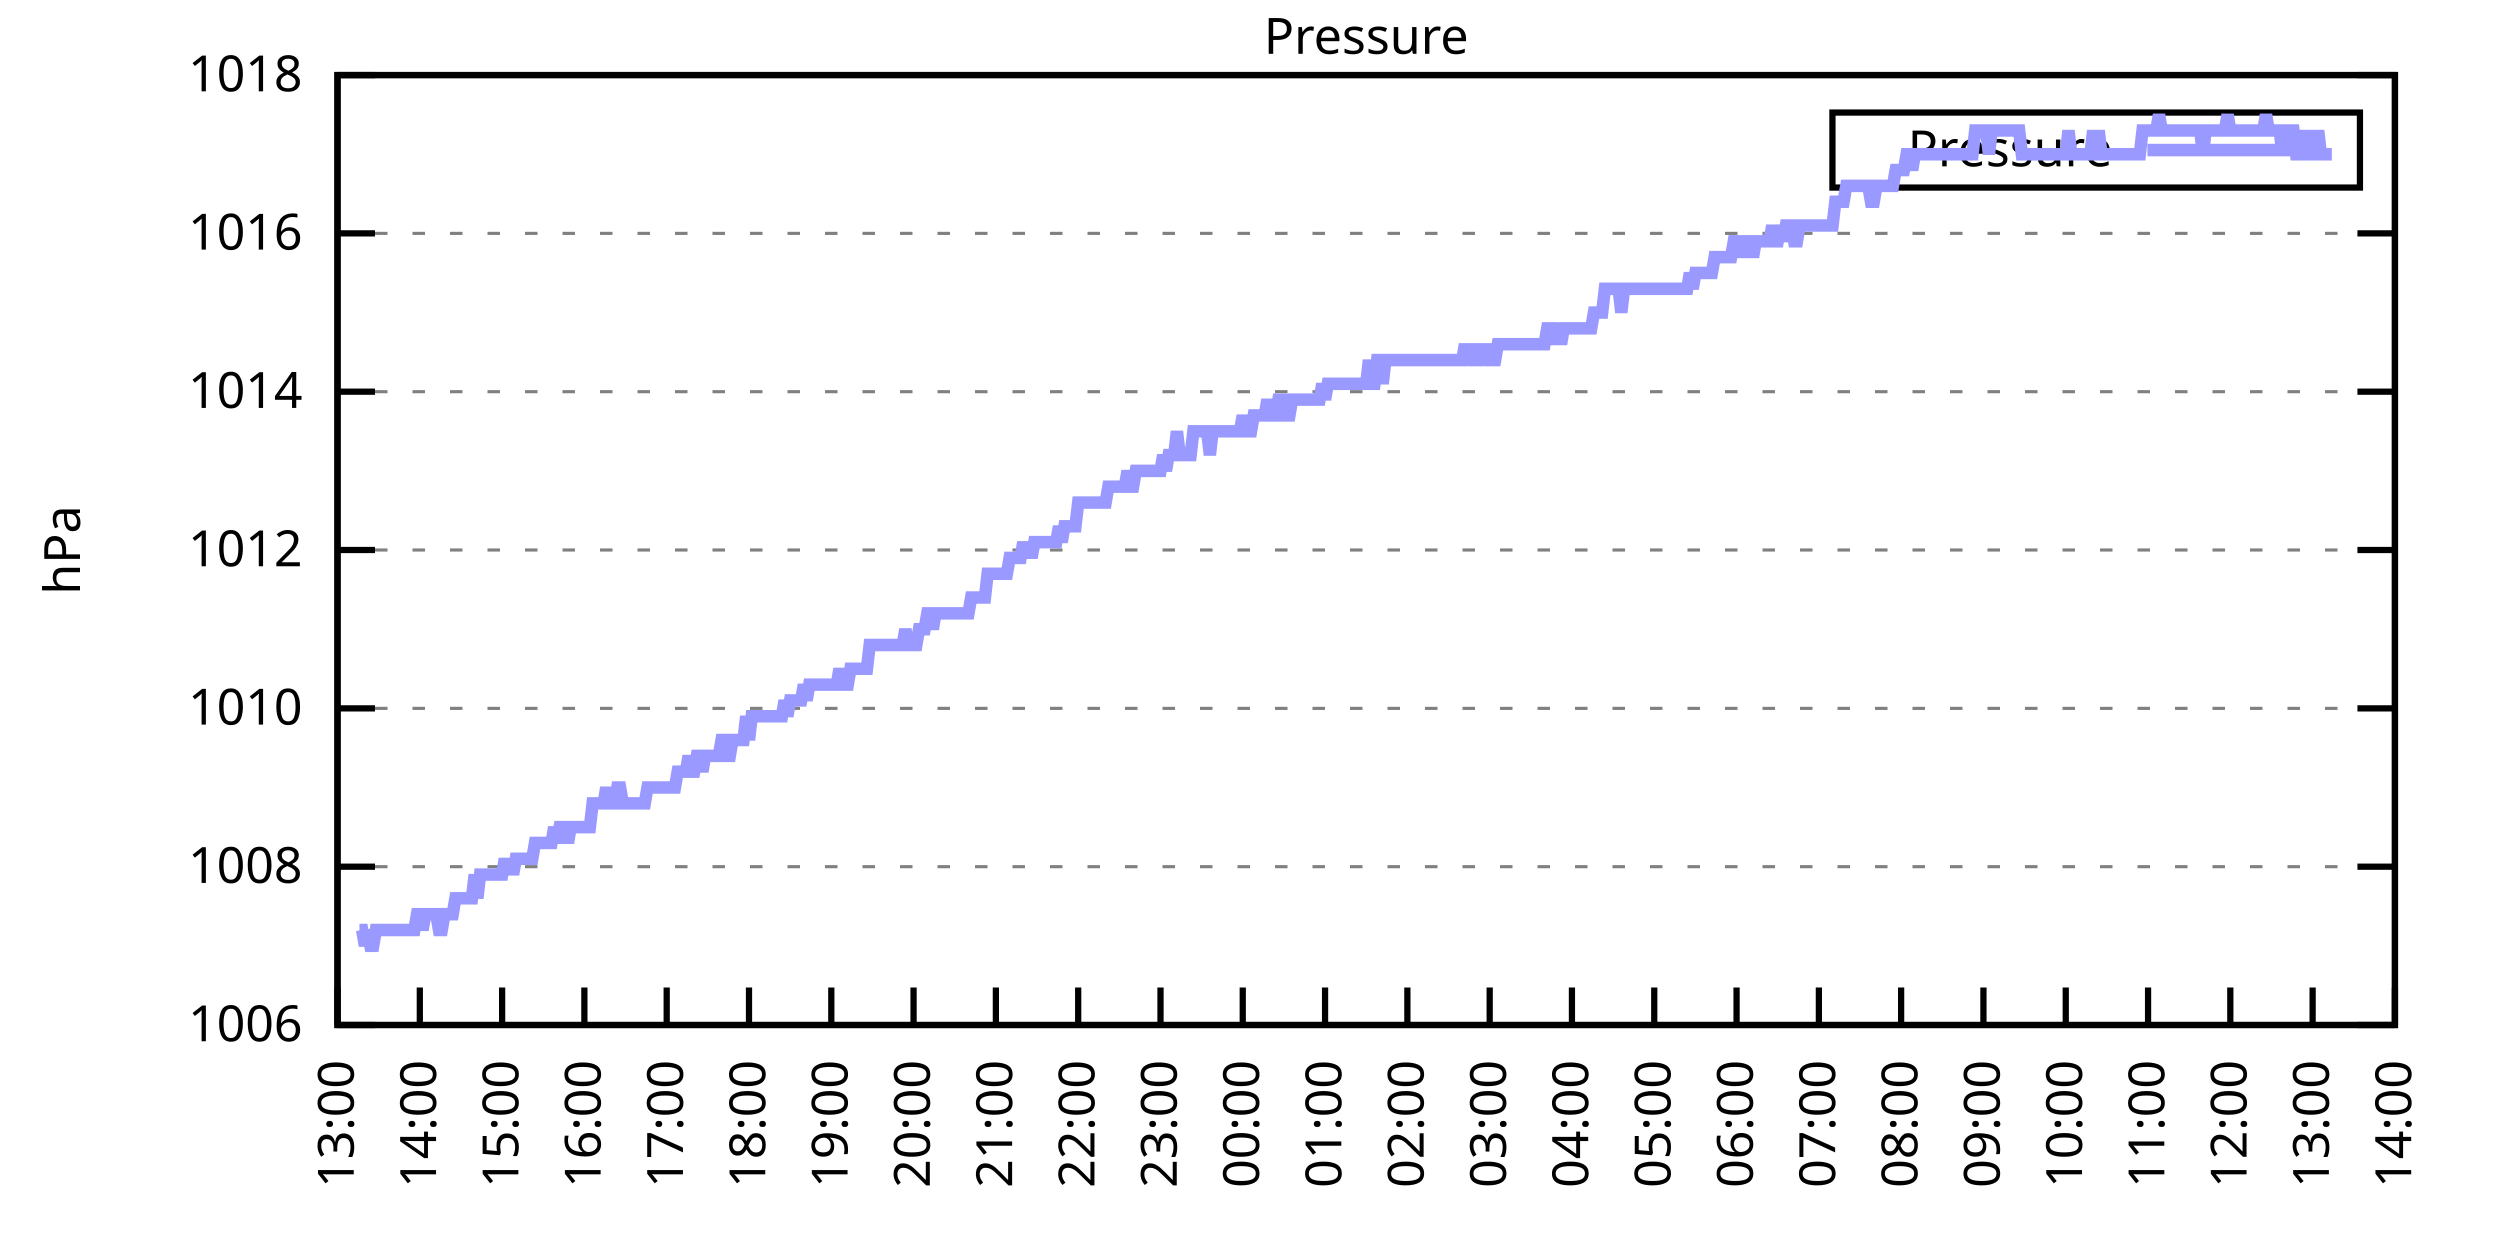
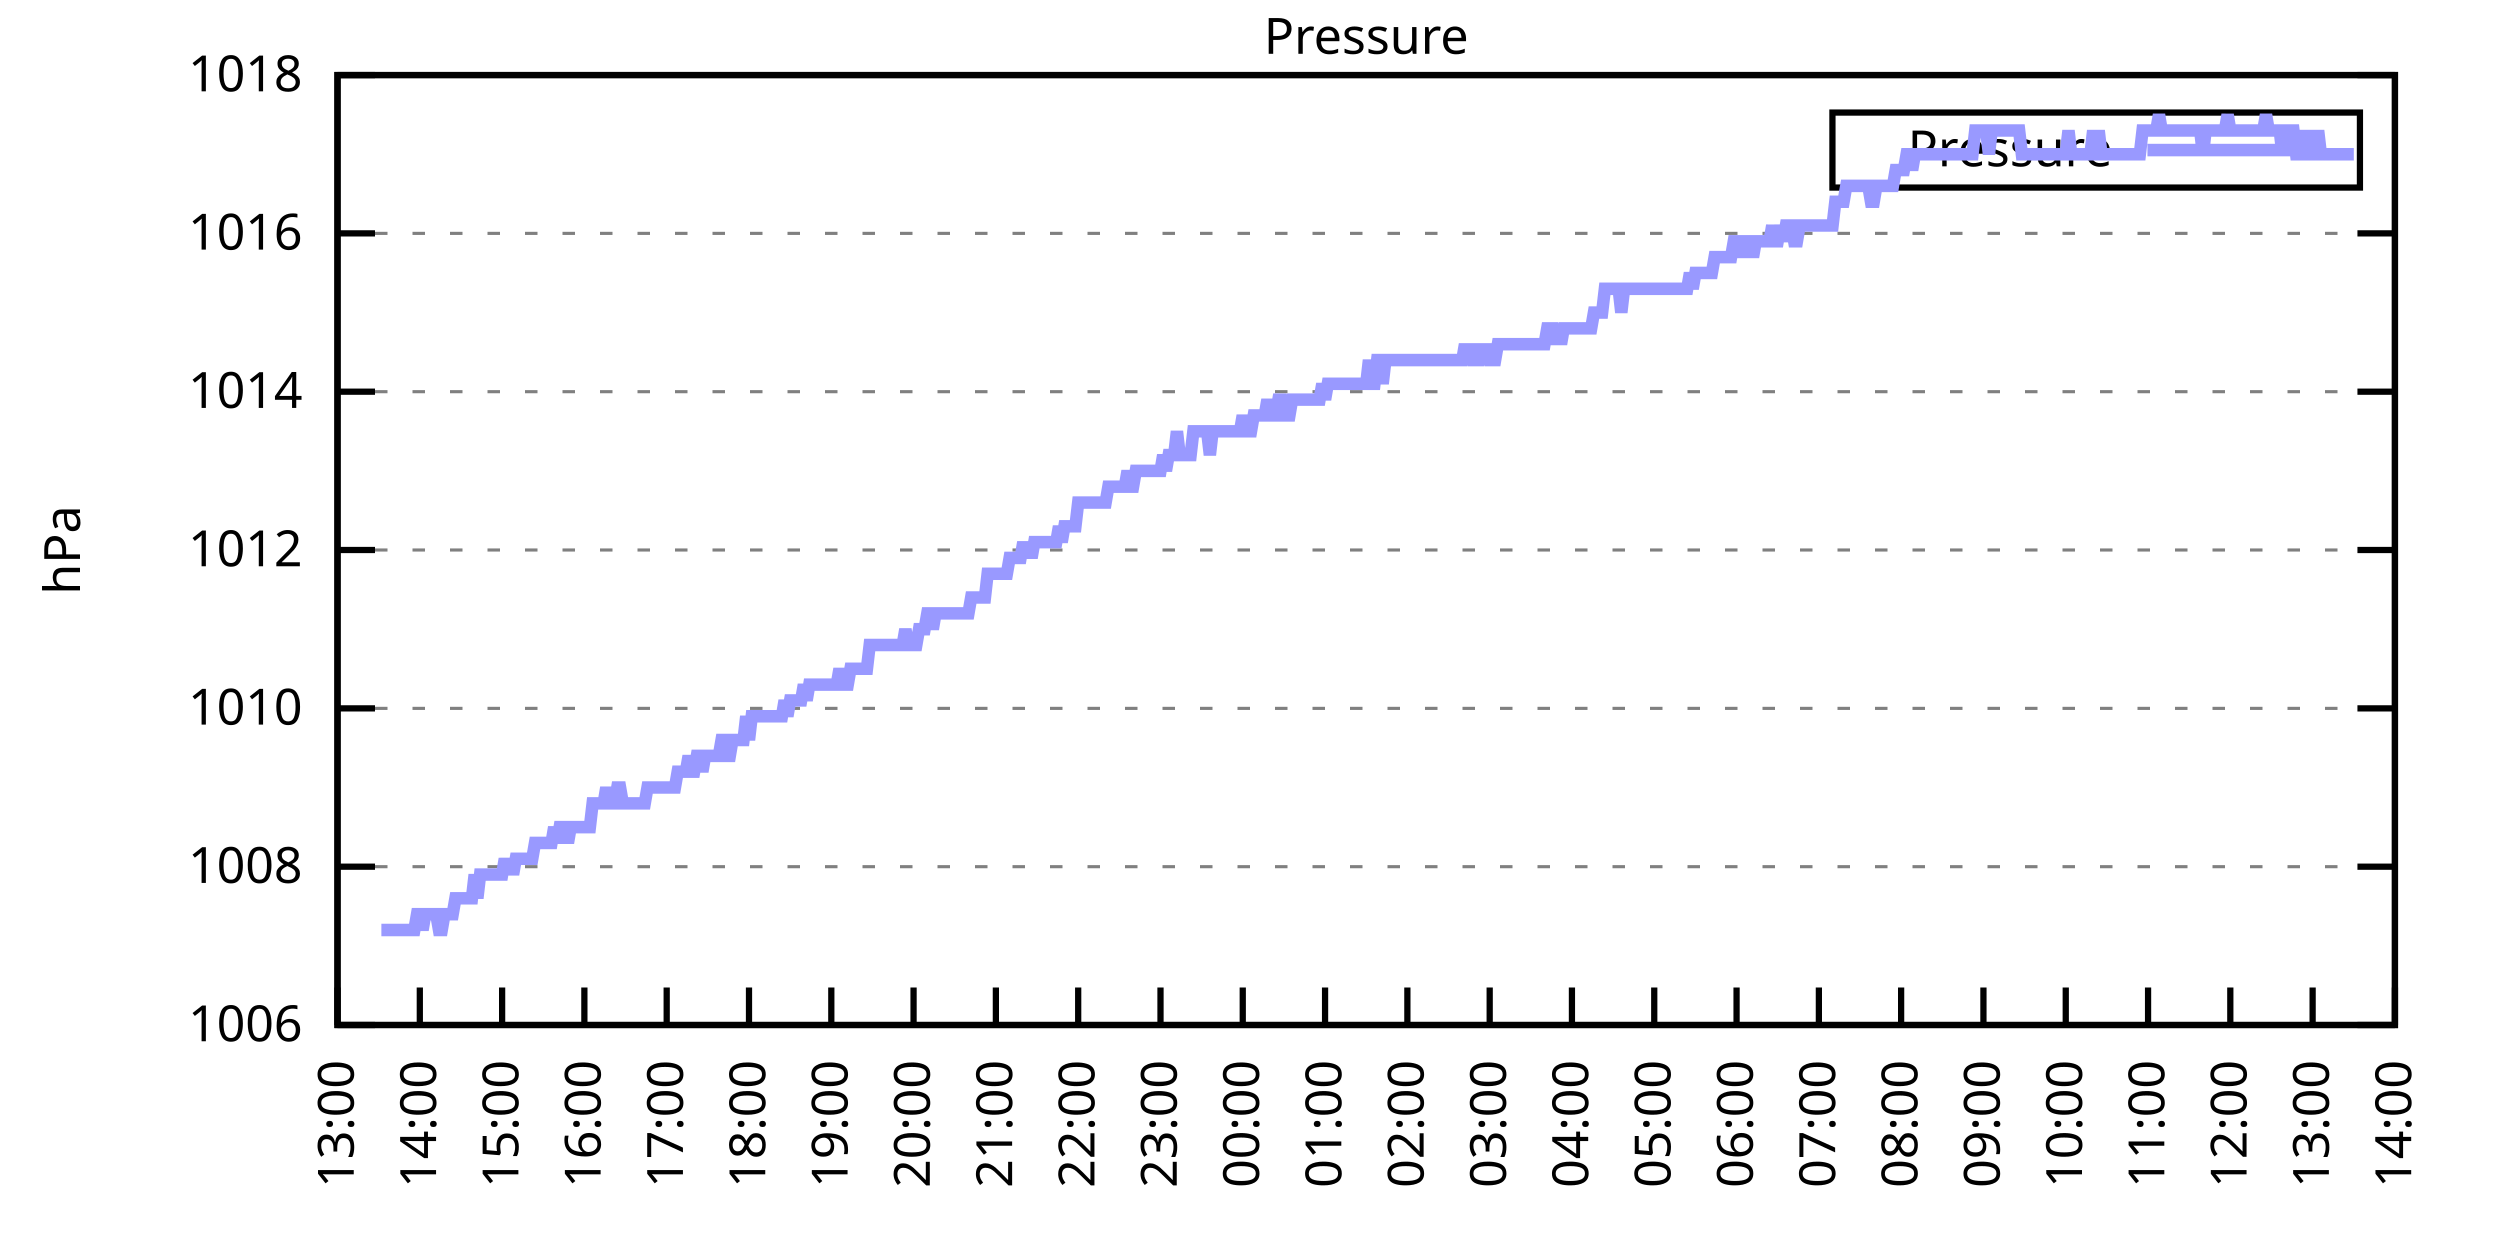
<svg xmlns="http://www.w3.org/2000/svg" xmlns:xlink="http://www.w3.org/1999/xlink" width="400" height="200" viewBox="0 0 400 200">
  <g id="gnuplot_canvas">
    <rect x="0" y="0" width="400" height="200" fill="none" />
    <defs>
      <circle id="gpDot" r="0.5" stroke-width="0.5" stroke="currentColor" />
      <path id="gpPt0" stroke-width="0.333" stroke="currentColor" d="M-1,0 h2 M0,-1 v2" />
      <path id="gpPt1" stroke-width="0.333" stroke="currentColor" d="M-1,-1 L1,1 M1,-1 L-1,1" />
      <path id="gpPt2" stroke-width="0.333" stroke="currentColor" d="M-1,0 L1,0 M0,-1 L0,1 M-1,-1 L1,1 M-1,1 L1,-1" />
      <rect id="gpPt3" stroke-width="0.333" stroke="currentColor" x="-1" y="-1" width="2" height="2" />
      <rect id="gpPt4" stroke-width="0.333" stroke="currentColor" fill="currentColor" x="-1" y="-1" width="2" height="2" />
      <circle id="gpPt5" stroke-width="0.333" stroke="currentColor" cx="0" cy="0" r="1" />
      <use xlink:href="#gpPt5" id="gpPt6" fill="currentColor" stroke="none" />
      <path id="gpPt7" stroke-width="0.333" stroke="currentColor" d="M0,-1.33 L-1.33,0.67 L1.33,0.67 z" />
      <use xlink:href="#gpPt7" id="gpPt8" fill="currentColor" stroke="none" />
      <use xlink:href="#gpPt7" id="gpPt9" stroke="currentColor" transform="rotate(180)" />
      <use xlink:href="#gpPt9" id="gpPt10" fill="currentColor" stroke="none" />
      <use xlink:href="#gpPt3" id="gpPt11" stroke="currentColor" transform="rotate(45)" />
      <use xlink:href="#gpPt11" id="gpPt12" fill="currentColor" stroke="none" />
      <path id="gpPt13" stroke-width="0.333" stroke="currentColor" d="M0,1.330 L1.265,0.411 L0.782,-1.067 L-0.782,-1.076 L-1.265,0.411 z" />
      <use xlink:href="#gpPt13" id="gpPt14" fill="currentColor" stroke="none" />
      <filter id="textbox" filterUnits="objectBoundingBox" x="0" y="0" height="1" width="1">
        <feFlood flood-color="white" flood-opacity="1" result="bgnd" />
        <feComposite in="SourceGraphic" in2="bgnd" operator="atop" />
      </filter>
      <filter id="greybox" filterUnits="objectBoundingBox" x="0" y="0" height="1" width="1">
        <feFlood flood-color="lightgrey" flood-opacity="1" result="grey" />
        <feComposite in="SourceGraphic" in2="grey" operator="atop" />
      </filter>
    </defs>
    <g fill="none" color="white" stroke="currentColor" stroke-width="1.00" stroke-linecap="butt" stroke-linejoin="miter">
</g>
    <g fill="none" color="black" stroke="currentColor" stroke-width="1.00" stroke-linecap="butt" stroke-linejoin="miter">
      <g stroke="none" shape-rendering="crispEdges">
        <polygon fill="rgb(255, 255, 255)" points="54.00,164.00 383.18,164.00 383.18,12.02 54.00,12.02 " />
      </g>
    </g>
    <g fill="none" color="black" stroke="currentColor" stroke-width="1.00" stroke-linecap="butt" stroke-linejoin="miter">
</g>
    <g fill="none" color="black" stroke="black" stroke-width="0.50" stroke-linecap="butt" stroke-linejoin="miter">
</g>
    <g fill="none" color="gray" stroke="currentColor" stroke-width="0.50" stroke-linecap="butt" stroke-linejoin="miter">
      <path stroke="gray" stroke-dasharray="2,4" class="gridline" d="M54.00,164.00 L383.19,164.00  " />
    </g>
    <g fill="none" color="gray" stroke="gray" stroke-width="1.00" stroke-linecap="butt" stroke-linejoin="miter">
</g>
    <g fill="none" color="black" stroke="currentColor" stroke-width="1.00" stroke-linecap="butt" stroke-linejoin="miter">
      <path stroke="black" d="M54.00,164.00 L60.00,164.00 M383.19,164.00 L377.19,164.00  " />
      <g transform="translate(48.40,166.60)" stroke="none" fill="black" font-family="Sans" font-size="8.00" text-anchor="end">
        <text>
          <tspan font-family="Sans"> 1006</tspan>
        </text>
      </g>
    </g>
    <g fill="none" color="black" stroke="currentColor" stroke-width="1.00" stroke-linecap="butt" stroke-linejoin="miter">
</g>
    <g fill="none" color="black" stroke="black" stroke-width="0.50" stroke-linecap="butt" stroke-linejoin="miter">
</g>
    <g fill="none" color="gray" stroke="currentColor" stroke-width="0.50" stroke-linecap="butt" stroke-linejoin="miter">
      <path stroke="gray" stroke-dasharray="2,4" class="gridline" d="M54.00,138.67 L383.19,138.67  " />
    </g>
    <g fill="none" color="gray" stroke="gray" stroke-width="1.00" stroke-linecap="butt" stroke-linejoin="miter">
</g>
    <g fill="none" color="black" stroke="currentColor" stroke-width="1.00" stroke-linecap="butt" stroke-linejoin="miter">
      <path stroke="black" d="M54.00,138.67 L60.00,138.67 M383.19,138.67 L377.19,138.67  " />
      <g transform="translate(48.40,141.27)" stroke="none" fill="black" font-family="Sans" font-size="8.00" text-anchor="end">
        <text>
          <tspan font-family="Sans"> 1008</tspan>
        </text>
      </g>
    </g>
    <g fill="none" color="black" stroke="currentColor" stroke-width="1.00" stroke-linecap="butt" stroke-linejoin="miter">
</g>
    <g fill="none" color="black" stroke="black" stroke-width="0.50" stroke-linecap="butt" stroke-linejoin="miter">
</g>
    <g fill="none" color="gray" stroke="currentColor" stroke-width="0.50" stroke-linecap="butt" stroke-linejoin="miter">
      <path stroke="gray" stroke-dasharray="2,4" class="gridline" d="M54.00,113.34 L383.19,113.34  " />
    </g>
    <g fill="none" color="gray" stroke="gray" stroke-width="1.00" stroke-linecap="butt" stroke-linejoin="miter">
</g>
    <g fill="none" color="black" stroke="currentColor" stroke-width="1.00" stroke-linecap="butt" stroke-linejoin="miter">
      <path stroke="black" d="M54.00,113.34 L60.00,113.34 M383.19,113.34 L377.19,113.34  " />
      <g transform="translate(48.40,115.94)" stroke="none" fill="black" font-family="Sans" font-size="8.00" text-anchor="end">
        <text>
          <tspan font-family="Sans"> 1010</tspan>
        </text>
      </g>
    </g>
    <g fill="none" color="black" stroke="currentColor" stroke-width="1.00" stroke-linecap="butt" stroke-linejoin="miter">
</g>
    <g fill="none" color="black" stroke="black" stroke-width="0.50" stroke-linecap="butt" stroke-linejoin="miter">
</g>
    <g fill="none" color="gray" stroke="currentColor" stroke-width="0.50" stroke-linecap="butt" stroke-linejoin="miter">
      <path stroke="gray" stroke-dasharray="2,4" class="gridline" d="M54.00,88.00 L383.19,88.00  " />
    </g>
    <g fill="none" color="gray" stroke="gray" stroke-width="1.00" stroke-linecap="butt" stroke-linejoin="miter">
</g>
    <g fill="none" color="black" stroke="currentColor" stroke-width="1.00" stroke-linecap="butt" stroke-linejoin="miter">
      <path stroke="black" d="M54.00,88.00 L60.00,88.00 M383.19,88.00 L377.19,88.00  " />
      <g transform="translate(48.40,90.60)" stroke="none" fill="black" font-family="Sans" font-size="8.00" text-anchor="end">
        <text>
          <tspan font-family="Sans"> 1012</tspan>
        </text>
      </g>
    </g>
    <g fill="none" color="black" stroke="currentColor" stroke-width="1.00" stroke-linecap="butt" stroke-linejoin="miter">
</g>
    <g fill="none" color="black" stroke="black" stroke-width="0.50" stroke-linecap="butt" stroke-linejoin="miter">
</g>
    <g fill="none" color="gray" stroke="currentColor" stroke-width="0.50" stroke-linecap="butt" stroke-linejoin="miter">
      <path stroke="gray" stroke-dasharray="2,4" class="gridline" d="M54.00,62.67 L383.19,62.67  " />
    </g>
    <g fill="none" color="gray" stroke="gray" stroke-width="1.00" stroke-linecap="butt" stroke-linejoin="miter">
</g>
    <g fill="none" color="black" stroke="currentColor" stroke-width="1.00" stroke-linecap="butt" stroke-linejoin="miter">
      <path stroke="black" d="M54.00,62.67 L60.00,62.67 M383.19,62.67 L377.19,62.67  " />
      <g transform="translate(48.40,65.27)" stroke="none" fill="black" font-family="Sans" font-size="8.00" text-anchor="end">
        <text>
          <tspan font-family="Sans"> 1014</tspan>
        </text>
      </g>
    </g>
    <g fill="none" color="black" stroke="currentColor" stroke-width="1.00" stroke-linecap="butt" stroke-linejoin="miter">
</g>
    <g fill="none" color="black" stroke="black" stroke-width="0.50" stroke-linecap="butt" stroke-linejoin="miter">
</g>
    <g fill="none" color="gray" stroke="currentColor" stroke-width="0.50" stroke-linecap="butt" stroke-linejoin="miter">
      <path stroke="gray" stroke-dasharray="2,4" class="gridline" d="M54.00,37.34 L383.19,37.34  " />
    </g>
    <g fill="none" color="gray" stroke="gray" stroke-width="1.00" stroke-linecap="butt" stroke-linejoin="miter">
</g>
    <g fill="none" color="black" stroke="currentColor" stroke-width="1.00" stroke-linecap="butt" stroke-linejoin="miter">
      <path stroke="black" d="M54.00,37.34 L60.00,37.34 M383.19,37.34 L377.19,37.34  " />
      <g transform="translate(48.40,39.94)" stroke="none" fill="black" font-family="Sans" font-size="8.00" text-anchor="end">
        <text>
          <tspan font-family="Sans"> 1016</tspan>
        </text>
      </g>
    </g>
    <g fill="none" color="black" stroke="currentColor" stroke-width="1.00" stroke-linecap="butt" stroke-linejoin="miter">
</g>
    <g fill="none" color="black" stroke="black" stroke-width="0.50" stroke-linecap="butt" stroke-linejoin="miter">
</g>
    <g fill="none" color="gray" stroke="currentColor" stroke-width="0.50" stroke-linecap="butt" stroke-linejoin="miter">
      <path stroke="gray" stroke-dasharray="2,4" class="gridline" d="M54.00,12.01 L383.19,12.01  " />
    </g>
    <g fill="none" color="gray" stroke="gray" stroke-width="1.00" stroke-linecap="butt" stroke-linejoin="miter">
</g>
    <g fill="none" color="black" stroke="currentColor" stroke-width="1.00" stroke-linecap="butt" stroke-linejoin="miter">
      <path stroke="black" d="M54.00,12.01 L60.00,12.01 M383.19,12.01 L377.19,12.01  " />
      <g transform="translate(48.40,14.61)" stroke="none" fill="black" font-family="Sans" font-size="8.00" text-anchor="end">
        <text>
          <tspan font-family="Sans"> 1018</tspan>
        </text>
      </g>
    </g>
    <g fill="none" color="black" stroke="currentColor" stroke-width="1.00" stroke-linecap="butt" stroke-linejoin="miter">
      <path stroke="black" d="M54.00,164.00 L54.00,158.00  " />
      <g transform="translate(56.60,169.60) rotate(270.00)" stroke="none" fill="black" font-family="Sans" font-size="8.00" text-anchor="end">
        <text>
          <tspan font-family="Sans">13:00</tspan>
        </text>
      </g>
    </g>
    <g fill="none" color="black" stroke="currentColor" stroke-width="1.00" stroke-linecap="butt" stroke-linejoin="miter">
      <path stroke="black" d="M67.17,164.00 L67.17,158.00  " />
      <g transform="translate(69.77,169.60) rotate(270.00)" stroke="none" fill="black" font-family="Sans" font-size="8.00" text-anchor="end">
        <text>
          <tspan font-family="Sans">14:00</tspan>
        </text>
      </g>
    </g>
    <g fill="none" color="black" stroke="currentColor" stroke-width="1.00" stroke-linecap="butt" stroke-linejoin="miter">
      <path stroke="black" d="M80.34,164.00 L80.34,158.00  " />
      <g transform="translate(82.94,169.60) rotate(270.00)" stroke="none" fill="black" font-family="Sans" font-size="8.00" text-anchor="end">
        <text>
          <tspan font-family="Sans">15:00</tspan>
        </text>
      </g>
    </g>
    <g fill="none" color="black" stroke="currentColor" stroke-width="1.00" stroke-linecap="butt" stroke-linejoin="miter">
      <path stroke="black" d="M93.50,164.00 L93.50,158.00  " />
      <g transform="translate(96.10,169.60) rotate(270.00)" stroke="none" fill="black" font-family="Sans" font-size="8.00" text-anchor="end">
        <text>
          <tspan font-family="Sans">16:00</tspan>
        </text>
      </g>
    </g>
    <g fill="none" color="black" stroke="currentColor" stroke-width="1.00" stroke-linecap="butt" stroke-linejoin="miter">
      <path stroke="black" d="M106.67,164.00 L106.67,158.00  " />
      <g transform="translate(109.27,169.60) rotate(270.00)" stroke="none" fill="black" font-family="Sans" font-size="8.00" text-anchor="end">
        <text>
          <tspan font-family="Sans">17:00</tspan>
        </text>
      </g>
    </g>
    <g fill="none" color="black" stroke="currentColor" stroke-width="1.00" stroke-linecap="butt" stroke-linejoin="miter">
      <path stroke="black" d="M119.84,164.00 L119.84,158.00  " />
      <g transform="translate(122.44,169.60) rotate(270.00)" stroke="none" fill="black" font-family="Sans" font-size="8.00" text-anchor="end">
        <text>
          <tspan font-family="Sans">18:00</tspan>
        </text>
      </g>
    </g>
    <g fill="none" color="black" stroke="currentColor" stroke-width="1.00" stroke-linecap="butt" stroke-linejoin="miter">
      <path stroke="black" d="M133.01,164.00 L133.01,158.00  " />
      <g transform="translate(135.61,169.60) rotate(270.00)" stroke="none" fill="black" font-family="Sans" font-size="8.00" text-anchor="end">
        <text>
          <tspan font-family="Sans">19:00</tspan>
        </text>
      </g>
    </g>
    <g fill="none" color="black" stroke="currentColor" stroke-width="1.00" stroke-linecap="butt" stroke-linejoin="miter">
      <path stroke="black" d="M146.17,164.00 L146.17,158.00  " />
      <g transform="translate(148.77,169.60) rotate(270.00)" stroke="none" fill="black" font-family="Sans" font-size="8.00" text-anchor="end">
        <text>
          <tspan font-family="Sans">20:00</tspan>
        </text>
      </g>
    </g>
    <g fill="none" color="black" stroke="currentColor" stroke-width="1.00" stroke-linecap="butt" stroke-linejoin="miter">
      <path stroke="black" d="M159.34,164.00 L159.34,158.00  " />
      <g transform="translate(161.94,169.60) rotate(270.00)" stroke="none" fill="black" font-family="Sans" font-size="8.00" text-anchor="end">
        <text>
          <tspan font-family="Sans">21:00</tspan>
        </text>
      </g>
    </g>
    <g fill="none" color="black" stroke="currentColor" stroke-width="1.00" stroke-linecap="butt" stroke-linejoin="miter">
      <path stroke="black" d="M172.51,164.00 L172.51,158.00  " />
      <g transform="translate(175.11,169.60) rotate(270.00)" stroke="none" fill="black" font-family="Sans" font-size="8.00" text-anchor="end">
        <text>
          <tspan font-family="Sans">22:00</tspan>
        </text>
      </g>
    </g>
    <g fill="none" color="black" stroke="currentColor" stroke-width="1.00" stroke-linecap="butt" stroke-linejoin="miter">
      <path stroke="black" d="M185.68,164.00 L185.68,158.00  " />
      <g transform="translate(188.28,169.60) rotate(270.00)" stroke="none" fill="black" font-family="Sans" font-size="8.00" text-anchor="end">
        <text>
          <tspan font-family="Sans">23:00</tspan>
        </text>
      </g>
    </g>
    <g fill="none" color="black" stroke="currentColor" stroke-width="1.00" stroke-linecap="butt" stroke-linejoin="miter">
      <path stroke="black" d="M198.84,164.00 L198.84,158.00  " />
      <g transform="translate(201.44,169.60) rotate(270.00)" stroke="none" fill="black" font-family="Sans" font-size="8.00" text-anchor="end">
        <text>
          <tspan font-family="Sans">00:00</tspan>
        </text>
      </g>
    </g>
    <g fill="none" color="black" stroke="currentColor" stroke-width="1.00" stroke-linecap="butt" stroke-linejoin="miter">
      <path stroke="black" d="M212.01,164.00 L212.01,158.00  " />
      <g transform="translate(214.61,169.60) rotate(270.00)" stroke="none" fill="black" font-family="Sans" font-size="8.00" text-anchor="end">
        <text>
          <tspan font-family="Sans">01:00</tspan>
        </text>
      </g>
    </g>
    <g fill="none" color="black" stroke="currentColor" stroke-width="1.00" stroke-linecap="butt" stroke-linejoin="miter">
      <path stroke="black" d="M225.18,164.00 L225.18,158.00  " />
      <g transform="translate(227.78,169.60) rotate(270.00)" stroke="none" fill="black" font-family="Sans" font-size="8.00" text-anchor="end">
        <text>
          <tspan font-family="Sans">02:00</tspan>
        </text>
      </g>
    </g>
    <g fill="none" color="black" stroke="currentColor" stroke-width="1.00" stroke-linecap="butt" stroke-linejoin="miter">
      <path stroke="black" d="M238.35,164.00 L238.35,158.00  " />
      <g transform="translate(240.95,169.60) rotate(270.00)" stroke="none" fill="black" font-family="Sans" font-size="8.00" text-anchor="end">
        <text>
          <tspan font-family="Sans">03:00</tspan>
        </text>
      </g>
    </g>
    <g fill="none" color="black" stroke="currentColor" stroke-width="1.00" stroke-linecap="butt" stroke-linejoin="miter">
      <path stroke="black" d="M251.51,164.00 L251.51,158.00  " />
      <g transform="translate(254.11,169.60) rotate(270.00)" stroke="none" fill="black" font-family="Sans" font-size="8.00" text-anchor="end">
        <text>
          <tspan font-family="Sans">04:00</tspan>
        </text>
      </g>
    </g>
    <g fill="none" color="black" stroke="currentColor" stroke-width="1.00" stroke-linecap="butt" stroke-linejoin="miter">
      <path stroke="black" d="M264.68,164.00 L264.68,158.00  " />
      <g transform="translate(267.28,169.60) rotate(270.00)" stroke="none" fill="black" font-family="Sans" font-size="8.00" text-anchor="end">
        <text>
          <tspan font-family="Sans">05:00</tspan>
        </text>
      </g>
    </g>
    <g fill="none" color="black" stroke="currentColor" stroke-width="1.00" stroke-linecap="butt" stroke-linejoin="miter">
      <path stroke="black" d="M277.85,164.00 L277.85,158.00  " />
      <g transform="translate(280.45,169.60) rotate(270.00)" stroke="none" fill="black" font-family="Sans" font-size="8.00" text-anchor="end">
        <text>
          <tspan font-family="Sans">06:00</tspan>
        </text>
      </g>
    </g>
    <g fill="none" color="black" stroke="currentColor" stroke-width="1.00" stroke-linecap="butt" stroke-linejoin="miter">
      <path stroke="black" d="M291.02,164.00 L291.02,158.00  " />
      <g transform="translate(293.62,169.60) rotate(270.00)" stroke="none" fill="black" font-family="Sans" font-size="8.00" text-anchor="end">
        <text>
          <tspan font-family="Sans">07:00</tspan>
        </text>
      </g>
    </g>
    <g fill="none" color="black" stroke="currentColor" stroke-width="1.00" stroke-linecap="butt" stroke-linejoin="miter">
      <path stroke="black" d="M304.18,164.00 L304.18,158.00  " />
      <g transform="translate(306.78,169.60) rotate(270.00)" stroke="none" fill="black" font-family="Sans" font-size="8.00" text-anchor="end">
        <text>
          <tspan font-family="Sans">08:00</tspan>
        </text>
      </g>
    </g>
    <g fill="none" color="black" stroke="currentColor" stroke-width="1.00" stroke-linecap="butt" stroke-linejoin="miter">
      <path stroke="black" d="M317.35,164.00 L317.35,158.00  " />
      <g transform="translate(319.95,169.60) rotate(270.00)" stroke="none" fill="black" font-family="Sans" font-size="8.00" text-anchor="end">
        <text>
          <tspan font-family="Sans">09:00</tspan>
        </text>
      </g>
    </g>
    <g fill="none" color="black" stroke="currentColor" stroke-width="1.00" stroke-linecap="butt" stroke-linejoin="miter">
      <path stroke="black" d="M330.52,164.00 L330.52,158.00  " />
      <g transform="translate(333.12,169.60) rotate(270.00)" stroke="none" fill="black" font-family="Sans" font-size="8.00" text-anchor="end">
        <text>
          <tspan font-family="Sans">10:00</tspan>
        </text>
      </g>
    </g>
    <g fill="none" color="black" stroke="currentColor" stroke-width="1.00" stroke-linecap="butt" stroke-linejoin="miter">
      <path stroke="black" d="M343.69,164.00 L343.69,158.00  " />
      <g transform="translate(346.29,169.60) rotate(270.00)" stroke="none" fill="black" font-family="Sans" font-size="8.00" text-anchor="end">
        <text>
          <tspan font-family="Sans">11:00</tspan>
        </text>
      </g>
    </g>
    <g fill="none" color="black" stroke="currentColor" stroke-width="1.00" stroke-linecap="butt" stroke-linejoin="miter">
      <path stroke="black" d="M356.85,164.00 L356.85,158.00  " />
      <g transform="translate(359.45,169.60) rotate(270.00)" stroke="none" fill="black" font-family="Sans" font-size="8.00" text-anchor="end">
        <text>
          <tspan font-family="Sans">12:00</tspan>
        </text>
      </g>
    </g>
    <g fill="none" color="black" stroke="currentColor" stroke-width="1.00" stroke-linecap="butt" stroke-linejoin="miter">
      <path stroke="black" d="M370.02,164.00 L370.02,158.00  " />
      <g transform="translate(372.62,169.60) rotate(270.00)" stroke="none" fill="black" font-family="Sans" font-size="8.00" text-anchor="end">
        <text>
          <tspan font-family="Sans">13:00</tspan>
        </text>
      </g>
    </g>
    <g fill="none" color="black" stroke="currentColor" stroke-width="1.00" stroke-linecap="butt" stroke-linejoin="miter">
      <path stroke="black" d="M383.19,164.00 L383.19,158.00  " />
      <g transform="translate(385.79,169.60) rotate(270.00)" stroke="none" fill="black" font-family="Sans" font-size="8.00" text-anchor="end">
        <text>
          <tspan font-family="Sans">14:00</tspan>
        </text>
      </g>
    </g>
    <g fill="none" color="black" stroke="currentColor" stroke-width="1.00" stroke-linecap="butt" stroke-linejoin="miter">
</g>
    <g fill="none" color="black" stroke="currentColor" stroke-width="1.00" stroke-linecap="butt" stroke-linejoin="miter">
      <path stroke="black" d="M54.00,12.01 L54.00,164.00 L383.19,164.00 L383.19,12.01 L54.00,12.01 Z  " />
    </g>
    <g fill="none" color="black" stroke="currentColor" stroke-width="1.00" stroke-linecap="butt" stroke-linejoin="miter">
</g>
    <g fill="none" color="black" stroke="currentColor" stroke-width="1.00" stroke-linecap="butt" stroke-linejoin="miter">
      <path stroke="black" d="M293.19,30.01 L293.19,18.01 L377.59,18.01 L377.59,30.01 L293.19,30.01 Z  " />
    </g>
    <g id="Pressure_plot_1">
      <g fill="none" color="white" stroke="black" stroke-width="2.00" stroke-linecap="butt" stroke-linejoin="miter">
</g>
      <g fill="none" color="black" stroke="currentColor" stroke-width="2.00" stroke-linecap="butt" stroke-linejoin="miter">
        <g transform="translate(337.99,26.61)" stroke="none" fill="black" font-family="Sans" font-size="8.00" text-anchor="end">
          <text>
            <tspan font-family="Sans">Pressure</tspan>
          </text>
        </g>
      </g>
      <g fill="none" color="black" stroke="currentColor" stroke-width="2.00" stroke-linecap="butt" stroke-linejoin="miter">
-         <path stroke="rgb(153, 153, 255)" d="M343.59,24.01 L371.99,24.01 M57.51,148.80 L57.95,148.80 L58.39,151.33 L58.83,148.80 L59.27,151.33 L59.71,151.33   L60.14,148.80 L60.58,148.80 L61.02,148.80 L61.46,148.80 L61.90,148.80 L62.34,148.80 L62.78,148.80 L63.22,148.80   L63.66,148.80 L64.10,148.80 L64.53,148.80 L64.97,148.80 L65.41,148.80 L65.85,148.80 L66.29,148.80 L66.73,146.27   L67.17,146.27 L67.61,148.80 L68.05,146.27 L68.48,146.27 L68.92,146.27 L69.36,146.27 L69.80,146.27 L70.24,148.80   L70.68,148.80 L71.12,146.27 L71.56,146.27 L72.00,146.27 L72.43,146.27 L72.87,143.73 L73.31,143.73 L73.75,143.73   L74.19,143.73 L74.63,143.73 L75.07,143.73 L75.51,143.73 L75.95,139.93 L76.38,143.73 L76.82,139.93 L77.26,139.93   L77.70,139.93 L78.14,139.93 L78.58,139.93 L79.02,139.93 L79.46,139.93 L79.90,139.93 L80.34,139.93 L80.77,137.40   L81.21,139.93 L81.65,137.40 L82.09,139.93 L82.53,137.40 L82.97,137.40 L83.41,137.40 L83.85,137.40 L84.29,137.40   L84.72,137.40 L85.16,137.40 L85.60,134.87 L86.04,134.87 L86.48,134.87 L86.92,134.87 L87.36,134.87 L87.80,134.87   L88.24,134.87 L88.67,132.34 L89.11,134.87 L89.55,132.34 L89.99,132.34 L90.43,132.34 L90.87,134.87 L91.31,132.34   L91.75,132.34 L92.19,132.34 L92.62,132.34 L93.06,132.34 L93.50,132.34 L93.94,132.34 L94.38,132.34 L94.82,128.54   L95.26,128.54 L95.70,128.54 L96.14,128.54 L96.58,128.54 L97.01,126.00 L97.45,128.54 L97.89,128.54 L98.33,128.54   L98.77,126.00 L99.21,126.00 L99.65,128.54 L100.09,128.54 L100.53,128.54 L100.96,128.54 L101.40,128.54 L101.84,128.54   L102.28,128.54 L102.72,128.54 L103.16,128.54 L103.60,126.00 L104.04,126.00 L104.48,126.00 L104.91,126.00 L105.35,126.00   L105.79,126.00 L106.23,126.00 L106.67,126.00 L107.11,126.00 L107.55,126.00 L107.99,126.00 L108.43,123.47 L108.87,123.47   L109.30,123.47 L109.74,123.47 L110.18,120.94 L110.62,123.47 L111.06,123.47 L111.50,120.94 L111.94,120.94 L112.38,123.47   L112.82,120.94 L113.25,120.94 L113.69,120.94 L114.13,120.94 L114.57,120.94 L115.01,120.94 L115.45,118.40 L115.89,118.40   L116.33,120.94 L116.77,120.94 L117.20,118.40 L117.64,118.40 L118.08,118.40 L118.52,118.40 L118.96,118.40 L119.40,114.60   L119.84,118.40 L120.28,114.60 L120.72,114.60 L121.15,114.60 L121.59,114.60 L122.03,114.60 L122.47,114.60 L122.91,114.60   L123.35,114.60 L123.79,114.60 L124.23,114.60 L124.67,114.60 L125.11,114.60 L125.54,112.07 L125.98,114.60 L126.42,112.07   L126.86,112.07 L127.30,112.07 L127.74,112.07 L128.18,112.07 L128.62,109.54 L129.06,112.07 L129.49,109.54 L129.93,109.54   L130.37,109.54 L130.81,109.54 L131.25,109.54 L131.69,109.54 L132.13,109.54 L132.57,109.54 L133.01,109.54 L133.44,109.54   L133.88,109.54 L134.32,107.00 L134.76,109.54 L135.20,109.54 L135.64,109.54 L136.08,107.00 L136.52,107.00 L136.96,107.00   L137.39,107.00 L137.83,107.00 L138.27,107.00 L138.71,107.00 L139.15,103.20 L139.59,103.20 L140.03,103.20 L140.47,103.20   L140.91,103.20 L141.35,103.20 L141.78,103.20 L142.22,103.20 L142.66,103.20 L143.10,103.20 L143.54,103.20 L143.98,103.20   L144.42,103.20 L144.86,100.67 L145.30,103.20 L145.73,103.20 L146.17,103.20 L146.61,103.20 L147.05,100.67 L147.49,100.67   L147.93,100.67 L148.37,98.14 L148.81,98.14 L149.25,100.67 L149.68,98.14 L150.12,98.14 L150.56,98.14 L151.00,98.14   L151.44,98.14 L151.88,98.14 L152.32,98.14 L152.76,98.14 L153.20,98.14 L153.63,98.14 L154.07,98.14 L154.51,98.14   L154.95,98.14 L155.39,95.60 L155.83,95.60 L156.27,95.60 L156.71,95.60 L157.15,95.60 L157.59,95.60 L158.02,91.80   L158.46,91.80 L158.90,91.80 L159.34,91.80 L159.78,91.80 L160.22,91.80 L160.66,91.80 L161.10,91.80 L161.54,89.27   L161.97,89.27 L162.41,89.27 L162.85,89.27 L163.29,89.27 L163.73,86.74 L164.17,89.27 L164.61,86.74 L165.05,89.27   L165.49,86.74 L165.92,86.74 L166.36,86.74 L166.80,86.74 L167.24,86.74 L167.68,86.74 L168.12,86.74 L168.56,86.74   L169.00,86.74 L169.44,84.21 L169.87,86.74 L170.31,84.21 L170.75,84.21 L171.19,84.21 L171.63,84.21 L172.07,84.21   L172.51,80.41 L172.95,80.41 L173.39,80.41 L173.83,80.41 L174.26,80.41 L174.70,80.41 L175.14,80.41 L175.58,80.41   L176.02,80.41 L176.46,80.41 L176.90,80.41 L177.34,77.87 L177.78,77.87 L178.21,77.87 L178.65,77.87 L179.09,77.87   L179.53,77.87 L179.97,77.87 L180.41,75.34 L180.85,77.87 L181.29,77.87 L181.73,75.34 L182.16,75.34 L182.60,75.34   L183.04,75.34 L183.48,75.34 L183.92,75.34 L184.36,75.34 L184.80,75.34 L185.24,75.34 L185.68,75.34 L186.11,72.81   L186.55,75.34 L186.99,72.81 L187.43,72.81 L187.87,72.81 L188.31,69.01 L188.75,72.81 L189.19,72.81 L189.63,72.81   L190.07,72.81 L190.50,72.81 L190.94,69.01 L191.38,69.01 L191.82,69.01 L192.26,69.01 L192.70,69.01 L193.14,69.01   L193.58,72.81 L194.02,69.01 L194.45,69.01 L194.89,69.01 L195.33,69.01 L195.77,69.01 L196.21,69.01 L196.65,69.01   L197.09,69.01 L197.53,69.01 L197.97,69.01 L198.40,69.01 L198.84,66.47 L199.28,69.01 L199.72,69.01 L200.16,69.01   L200.60,66.47 L201.04,66.47 L201.48,66.47 L201.92,66.47 L202.35,66.47 L202.79,63.94 L203.23,66.47 L203.67,66.47   L204.11,66.47 L204.55,63.94 L204.99,63.94 L205.43,66.47 L205.87,66.47 L206.31,66.47 L206.74,63.94 L207.18,63.94   L207.62,63.94 L208.06,63.94 L208.50,63.94 L208.94,63.94 L209.38,63.94 L209.82,63.94 L210.26,63.94 L210.69,63.94   L211.13,63.94 L211.57,61.41 L212.01,63.94 L212.45,61.41 L212.89,61.41 L213.33,61.41 L213.77,61.41 L214.21,61.41   L214.64,61.41 L215.08,61.41 L215.52,61.41 L215.96,61.41 L216.40,61.41 L216.84,61.41 L217.28,61.41 L217.72,61.41   L218.16,61.41 L218.60,61.41 L219.03,57.61 L219.47,61.41 L219.91,61.41 L220.35,57.61 L220.79,57.61 L221.23,61.41   L221.67,57.61 L222.11,57.61 L222.55,57.61 L222.98,57.61 L223.42,57.61 L223.86,57.61 L224.30,57.61 L224.74,57.61   L225.18,57.61 L225.62,57.61 L226.06,57.61 L226.50,57.61 L226.93,57.61 L227.37,57.61 L227.81,57.61 L228.25,57.61   L228.69,57.61 L229.13,57.61 L229.57,57.61 L230.01,57.61 L230.45,57.61 L230.88,57.61 L231.32,57.61 L231.76,57.61   L232.20,57.61 L232.64,57.61 L233.08,57.61 L233.52,57.61 L233.96,57.61 L234.40,55.07 L234.84,57.61 L235.27,55.07   L235.71,57.61 L236.15,57.61 L236.59,57.61 L237.03,55.07 L237.47,57.61 L237.91,55.07 L238.35,57.61 L238.79,57.61   L239.22,57.61 L239.66,55.07 L240.10,55.07 L240.54,55.07 L240.98,55.07 L241.42,55.07 L241.86,55.07 L242.30,55.07   L242.74,55.07 L243.17,55.07 L243.61,55.07 L244.05,55.07 L244.49,55.07 L244.93,55.07 L245.37,55.07 L245.81,55.07   L246.25,55.07 L246.69,55.07 L247.12,55.07 L247.56,52.54 L248.00,52.54 L248.44,52.54 L248.88,55.07 L249.32,52.54   L249.76,55.07 L250.20,52.54 L250.64,52.54 L251.08,52.54 L251.51,52.54 L251.95,52.54 L252.39,52.54 L252.83,52.54   L253.27,52.54 L253.71,52.54 L254.15,52.54 L254.59,52.54 L255.03,50.01 L255.46,50.01 L255.90,50.01 L256.34,50.01   L256.78,46.21 L257.22,46.21 L257.66,46.21 L258.10,46.21 L258.54,46.21 L258.98,46.21 L259.41,50.01 L259.85,46.21   L260.29,46.21 L260.73,46.21 L261.17,46.21 L261.61,46.21 L262.05,46.21 L262.49,46.21 L262.93,46.21 L263.36,46.21   L263.80,46.21 L264.24,46.21 L264.68,46.21 L265.12,46.21 L265.56,46.21 L266.00,46.21 L266.44,46.21 L266.88,46.21   L267.32,46.21 L267.75,46.21 L268.19,46.21 L268.63,46.21 L269.07,46.21 L269.51,46.21 L269.95,46.21 L270.39,43.67   L270.83,46.21 L271.27,43.67 L271.70,43.67 L272.14,43.67 L272.58,43.67 L273.02,43.67 L273.46,43.67 L273.90,43.67   L274.34,41.14 L274.78,41.14 L275.22,41.14 L275.65,41.14 L276.09,41.14 L276.53,41.14 L276.97,41.14 L277.41,38.61   L277.85,38.61 L278.29,38.61 L278.73,41.14 L279.17,38.61 L279.60,38.61 L280.04,38.61 L280.48,41.14 L280.92,38.61   L281.36,38.61 L281.80,38.61 L282.24,38.61 L282.68,38.61 L283.12,38.61 L283.56,36.08 L283.99,38.61 L284.43,38.61   L284.87,36.08 L285.31,38.61 L285.75,36.08 L286.19,36.08 L286.63,36.08 L287.07,38.61 L287.51,38.61 L287.94,36.08   L288.38,36.08 L288.82,36.08 L289.26,36.08 L289.70,36.08 L290.14,36.08 L290.58,36.08 L291.02,36.08 L291.46,36.08   L291.89,36.08 L292.33,36.08 L292.77,36.08 L293.21,36.08 L293.65,32.28 L294.09,32.28 L294.53,32.28 L294.97,32.28   L295.41,29.74 L295.84,29.74 L296.28,29.74 L296.72,29.74 L297.16,29.74 L297.60,29.74 L298.04,29.74 L298.48,29.74   L298.92,29.74 L299.36,32.28 L299.80,32.28 L300.23,29.74 L300.67,29.74 L301.11,29.74 L301.55,29.74 L301.99,29.74   L302.43,29.74 L302.87,29.74 L303.31,27.21 L303.75,27.21 L304.18,27.21 L304.62,27.21 L305.06,24.68 L305.50,24.68   L305.94,27.21 L306.38,24.68 L306.82,24.68 L307.26,24.68 L307.70,24.68 L308.13,24.68 L308.57,24.68 L309.01,24.68   L309.45,24.68 L309.89,24.68 L310.33,24.68 L310.77,24.68 L311.21,24.68 L311.65,24.68 L312.08,24.68 L312.52,24.68   L312.96,24.68 L313.40,24.68 L313.84,24.68 L314.28,24.68 L314.72,24.68 L315.16,24.68 L315.60,24.68 L316.04,20.88   L316.47,20.88 L316.91,20.88 L317.35,20.88 L317.79,20.88 L318.23,24.68 L318.67,20.88 L319.11,20.88 L319.55,20.88   L319.99,20.88 L320.42,20.88 L320.86,20.88 L321.30,20.88 L321.74,20.88 L322.18,20.88 L322.62,20.88 L323.06,20.88   L323.50,24.68 L323.94,24.68 L324.37,24.68 L324.81,24.68 L325.25,24.68 L325.69,24.68 L326.13,24.68 L326.57,24.68   L327.01,24.68 L327.45,24.68 L327.89,24.68 L328.33,24.68 L328.76,24.68 L329.20,24.68 L329.64,24.68 L330.08,24.68   L330.52,24.68 L330.96,20.88 L331.40,24.68 L331.84,24.68 L332.28,24.68 L332.71,24.68 L333.15,24.68 L333.59,24.68   L334.03,24.68 L334.47,24.68 L334.91,20.88 L335.35,24.68 L335.79,20.88 L336.23,24.68 L336.66,24.68 L337.10,24.68   L337.54,24.68 L337.98,24.68 L338.42,24.68 L338.86,24.68 L339.30,24.68 L339.74,24.68 L340.18,24.68 L340.61,24.68   L341.05,24.68 L341.49,24.68 L341.93,24.68 L342.37,24.68 L342.81,20.88 L343.25,20.88 L343.69,20.88 L344.13,20.88   L344.57,20.88 L345.00,20.88 L345.44,18.34 L345.88,20.88 L346.32,20.88 L346.76,20.88 L347.20,20.88 L347.64,20.88   L348.08,20.88 L348.52,20.88 L348.95,20.88 L349.39,20.88 L349.83,20.88 L350.27,20.88 L350.71,20.88 L351.15,20.88   L351.59,20.88 L352.03,20.88 L352.47,24.68 L352.90,20.88 L353.34,20.88 L353.78,20.88 L354.22,20.88 L354.66,20.88   L355.10,20.88 L355.54,20.88 L355.98,20.88 L356.42,18.34 L356.85,20.88 L357.29,20.88 L357.73,20.88 L358.17,20.88   L358.61,20.88 L359.05,20.88 L359.49,20.88 L359.93,20.88 L360.37,20.88 L360.81,20.88 L361.24,20.88 L361.68,20.88   L362.12,20.88 L362.56,18.34 L363.00,20.88 L363.44,20.88 L363.88,20.88 L364.32,20.88 L364.76,20.88 L365.19,24.68   L365.63,20.88 L366.07,24.68 L366.51,20.88 L366.95,20.88 L367.39,24.68 L367.83,24.68 L368.27,20.88 L368.71,24.68   L369.14,20.88 L369.58,24.68 L370.02,24.68 L370.46,24.68 L370.90,20.88 L371.34,24.68 L371.78,24.68 L372.22,24.68   L372.66,24.68 L373.09,24.68  " />
+         <path stroke="rgb(153, 153, 255)" d="M343.59,24.01 L371.99,24.01 M61.02,148.80 L61.46,148.80 L61.90,148.80 L62.34,148.80 L62.78,148.80 L63.22,148.80   L63.66,148.80 L64.10,148.80 L64.53,148.80 L64.97,148.80 L65.41,148.80 L65.85,148.80 L66.29,148.80 L66.73,146.27   L67.17,146.27 L67.61,148.80 L68.05,146.27 L68.48,146.27 L68.92,146.27 L69.36,146.27 L69.80,146.27 L70.24,148.80   L70.68,148.80 L71.12,146.27 L71.56,146.27 L72.00,146.27 L72.43,146.27 L72.87,143.73 L73.31,143.73 L73.75,143.73   L74.19,143.73 L74.63,143.73 L75.07,143.73 L75.51,143.73 L75.95,139.93 L76.38,143.73 L76.82,139.93 L77.26,139.93   L77.70,139.93 L78.14,139.93 L78.58,139.93 L79.02,139.93 L79.46,139.93 L79.90,139.93 L80.34,139.93 L80.77,137.40   L81.21,139.93 L81.65,137.40 L82.09,139.93 L82.53,137.40 L82.97,137.40 L83.41,137.40 L83.85,137.40 L84.29,137.40   L84.72,137.40 L85.16,137.40 L85.60,134.87 L86.04,134.87 L86.48,134.87 L86.92,134.87 L87.36,134.87 L87.80,134.87   L88.24,134.87 L88.67,132.34 L89.11,134.87 L89.55,132.34 L89.99,132.34 L90.43,132.34 L90.87,134.87 L91.31,132.34   L91.75,132.34 L92.19,132.34 L92.62,132.34 L93.06,132.34 L93.50,132.34 L93.94,132.34 L94.38,132.34 L94.82,128.54   L95.26,128.54 L95.70,128.54 L96.14,128.54 L96.58,128.54 L97.01,126.00 L97.45,128.54 L97.89,128.54 L98.33,128.54   L98.77,126.00 L99.21,126.00 L99.65,128.54 L100.09,128.54 L100.53,128.54 L100.96,128.54 L101.40,128.54 L101.84,128.54   L102.28,128.54 L102.72,128.54 L103.16,128.54 L103.60,126.00 L104.04,126.00 L104.48,126.00 L104.91,126.00 L105.35,126.00   L105.79,126.00 L106.23,126.00 L106.67,126.00 L107.11,126.00 L107.55,126.00 L107.99,126.00 L108.43,123.47 L108.87,123.47   L109.30,123.47 L109.74,123.47 L110.18,120.94 L110.62,123.47 L111.06,123.47 L111.50,120.94 L111.94,120.94 L112.38,123.47   L112.82,120.94 L113.25,120.94 L113.69,120.94 L114.13,120.94 L114.57,120.94 L115.01,120.94 L115.45,118.40 L115.89,118.40   L116.33,120.94 L116.77,120.94 L117.20,118.40 L117.64,118.40 L118.08,118.40 L118.52,118.40 L118.96,118.40 L119.40,114.60   L119.84,118.40 L120.28,114.60 L120.72,114.60 L121.15,114.60 L121.59,114.60 L122.03,114.60 L122.47,114.60 L122.91,114.60   L123.35,114.60 L123.79,114.60 L124.23,114.60 L124.67,114.60 L125.11,114.60 L125.54,112.07 L125.98,114.60 L126.42,112.07   L126.86,112.07 L127.30,112.07 L127.74,112.07 L128.18,112.07 L128.62,109.54 L129.06,112.07 L129.49,109.54 L129.93,109.54   L130.37,109.54 L130.81,109.54 L131.25,109.54 L131.69,109.54 L132.13,109.54 L132.57,109.54 L133.01,109.54 L133.44,109.54   L133.88,109.54 L134.32,107.00 L134.76,109.54 L135.20,109.54 L135.64,109.54 L136.08,107.00 L136.52,107.00 L136.96,107.00   L137.39,107.00 L137.83,107.00 L138.27,107.00 L138.71,107.00 L139.15,103.20 L139.59,103.20 L140.03,103.20 L140.47,103.20   L140.91,103.20 L141.35,103.20 L141.78,103.20 L142.22,103.20 L142.66,103.20 L143.10,103.20 L143.54,103.20 L143.98,103.20   L144.42,103.20 L144.86,100.67 L145.30,103.20 L145.73,103.20 L146.17,103.20 L146.61,103.20 L147.05,100.67 L147.49,100.67   L147.93,100.67 L148.37,98.14 L148.81,98.14 L149.25,100.67 L149.68,98.14 L150.12,98.14 L150.56,98.14 L151.00,98.14   L151.44,98.14 L151.88,98.14 L152.32,98.14 L152.76,98.14 L153.20,98.14 L153.63,98.14 L154.07,98.14 L154.51,98.14   L154.95,98.14 L155.39,95.60 L155.83,95.60 L156.27,95.60 L156.71,95.60 L157.15,95.60 L157.59,95.60 L158.02,91.80   L158.46,91.80 L158.90,91.80 L159.34,91.80 L159.78,91.80 L160.22,91.80 L160.66,91.80 L161.10,91.80 L161.54,89.27   L161.97,89.27 L162.41,89.27 L162.85,89.27 L163.29,89.27 L163.73,86.74 L164.17,89.27 L164.61,86.74 L165.05,89.27   L165.49,86.74 L165.92,86.74 L166.36,86.74 L166.80,86.74 L167.24,86.74 L167.68,86.74 L168.12,86.74 L168.56,86.74   L169.00,86.74 L169.44,84.21 L169.87,86.74 L170.31,84.21 L170.75,84.21 L171.19,84.21 L171.63,84.21 L172.07,84.21   L172.51,80.41 L172.95,80.41 L173.39,80.41 L173.83,80.41 L174.26,80.41 L174.70,80.41 L175.14,80.41 L175.58,80.41   L176.02,80.41 L176.46,80.41 L176.90,80.41 L177.34,77.87 L177.78,77.87 L178.21,77.87 L178.65,77.87 L179.09,77.87   L179.53,77.87 L179.97,77.87 L180.41,75.34 L180.85,77.87 L181.29,77.87 L181.73,75.34 L182.16,75.34 L182.60,75.34   L183.04,75.34 L183.48,75.34 L183.92,75.34 L184.36,75.34 L184.80,75.34 L185.24,75.34 L185.68,75.34 L186.11,72.81   L186.55,75.34 L186.99,72.81 L187.43,72.81 L187.87,72.81 L188.31,69.01 L188.75,72.81 L189.19,72.81 L189.63,72.81   L190.07,72.81 L190.50,72.81 L190.94,69.01 L191.38,69.01 L191.82,69.01 L192.26,69.01 L192.70,69.01 L193.14,69.01   L193.58,72.81 L194.02,69.01 L194.45,69.01 L194.89,69.01 L195.33,69.01 L195.77,69.01 L196.21,69.01 L196.65,69.01   L197.09,69.01 L197.53,69.01 L197.97,69.01 L198.40,69.01 L198.84,66.47 L199.28,69.01 L199.72,69.01 L200.16,69.01   L200.60,66.47 L201.04,66.47 L201.48,66.47 L201.92,66.47 L202.35,66.47 L202.79,63.94 L203.23,66.47 L203.67,66.47   L204.11,66.47 L204.55,63.94 L204.99,63.94 L205.43,66.47 L205.87,66.47 L206.31,66.47 L206.74,63.94 L207.18,63.94   L207.62,63.94 L208.06,63.94 L208.50,63.94 L208.94,63.94 L209.38,63.94 L209.82,63.94 L210.26,63.94 L210.69,63.94   L211.13,63.94 L211.57,61.41 L212.01,63.94 L212.45,61.41 L212.89,61.41 L213.33,61.41 L213.77,61.41 L214.21,61.41   L214.64,61.41 L215.08,61.41 L215.52,61.41 L215.96,61.41 L216.40,61.41 L216.84,61.41 L217.28,61.41 L217.72,61.41   L218.16,61.41 L218.60,61.41 L219.03,57.61 L219.47,61.41 L219.91,61.41 L220.35,57.61 L220.79,57.61 L221.23,61.41   L221.67,57.61 L222.11,57.61 L222.55,57.61 L222.98,57.61 L223.42,57.61 L223.86,57.61 L224.30,57.61 L224.74,57.61   L225.18,57.61 L225.62,57.61 L226.06,57.61 L226.50,57.61 L226.93,57.61 L227.37,57.61 L227.81,57.61 L228.25,57.61   L228.69,57.61 L229.13,57.61 L229.57,57.61 L230.01,57.61 L230.45,57.61 L230.88,57.61 L231.32,57.61 L231.76,57.61   L232.20,57.61 L232.64,57.61 L233.08,57.61 L233.52,57.61 L233.96,57.61 L234.40,55.07 L234.84,57.61 L235.27,55.07   L235.71,57.61 L236.15,57.61 L236.59,57.61 L237.03,55.07 L237.47,57.61 L237.91,55.07 L238.35,57.61 L238.79,57.61   L239.22,57.61 L239.66,55.07 L240.10,55.07 L240.54,55.07 L240.98,55.07 L241.42,55.07 L241.86,55.07 L242.30,55.07   L242.74,55.07 L243.17,55.07 L243.61,55.07 L244.05,55.07 L244.49,55.07 L244.93,55.07 L245.37,55.07 L245.81,55.07   L246.25,55.07 L246.69,55.07 L247.12,55.07 L247.56,52.54 L248.00,52.54 L248.44,52.54 L248.88,55.07 L249.32,52.54   L249.76,55.07 L250.20,52.54 L250.64,52.54 L251.08,52.54 L251.51,52.54 L251.95,52.54 L252.39,52.54 L252.83,52.54   L253.27,52.54 L253.71,52.54 L254.15,52.54 L254.59,52.54 L255.03,50.01 L255.46,50.01 L255.90,50.01 L256.34,50.01   L256.78,46.21 L257.22,46.21 L257.66,46.21 L258.10,46.21 L258.54,46.21 L258.98,46.21 L259.41,50.01 L259.85,46.21   L260.29,46.21 L260.73,46.21 L261.17,46.21 L261.61,46.21 L262.05,46.21 L262.49,46.21 L262.93,46.21 L263.36,46.21   L263.80,46.21 L264.24,46.21 L264.68,46.21 L265.12,46.21 L265.56,46.21 L266.00,46.21 L266.44,46.21 L266.88,46.21   L267.32,46.21 L267.75,46.21 L268.19,46.21 L268.63,46.21 L269.07,46.21 L269.51,46.21 L269.95,46.21 L270.39,43.67   L270.83,46.21 L271.27,43.67 L271.70,43.67 L272.14,43.67 L272.58,43.67 L273.02,43.67 L273.46,43.67 L273.90,43.67   L274.34,41.14 L274.78,41.14 L275.22,41.14 L275.65,41.14 L276.09,41.14 L276.53,41.14 L276.97,41.14 L277.41,38.61   L277.85,38.61 L278.29,38.61 L278.73,41.14 L279.17,38.61 L279.60,38.61 L280.04,38.61 L280.48,41.14 L280.92,38.61   L281.36,38.61 L281.80,38.61 L282.24,38.61 L282.68,38.61 L283.12,38.61 L283.56,36.08 L283.99,38.61 L284.43,38.61   L284.87,36.08 L285.31,38.61 L285.75,36.08 L286.19,36.08 L286.63,36.08 L287.07,38.61 L287.51,38.61 L287.94,36.08   L288.38,36.08 L288.82,36.08 L289.26,36.08 L289.70,36.08 L290.14,36.08 L290.58,36.08 L291.02,36.08 L291.46,36.08   L291.89,36.08 L292.33,36.08 L292.77,36.08 L293.21,36.08 L293.65,32.28 L294.09,32.28 L294.53,32.28 L294.97,32.28   L295.41,29.74 L295.84,29.74 L296.28,29.74 L296.72,29.74 L297.16,29.74 L297.60,29.74 L298.04,29.74 L298.48,29.74   L298.92,29.74 L299.36,32.28 L299.80,32.28 L300.23,29.74 L300.67,29.74 L301.11,29.74 L301.55,29.74 L301.99,29.74   L302.43,29.74 L302.87,29.74 L303.31,27.21 L303.75,27.21 L304.18,27.21 L304.62,27.21 L305.06,24.68 L305.50,24.68   L305.94,27.21 L306.38,24.68 L306.82,24.68 L307.26,24.68 L307.70,24.68 L308.13,24.68 L308.57,24.68 L309.01,24.68   L309.45,24.68 L309.89,24.68 L310.33,24.68 L310.77,24.68 L311.21,24.68 L311.65,24.68 L312.08,24.68 L312.52,24.68   L312.96,24.68 L313.40,24.68 L313.84,24.68 L314.28,24.68 L314.72,24.68 L315.16,24.68 L315.60,24.68 L316.04,20.88   L316.47,20.88 L316.91,20.88 L317.35,20.88 L317.79,20.88 L318.23,24.68 L318.67,20.88 L319.11,20.88 L319.55,20.88   L319.99,20.88 L320.42,20.88 L320.86,20.88 L321.30,20.88 L321.74,20.88 L322.18,20.88 L322.62,20.88 L323.06,20.88   L323.50,24.68 L323.94,24.68 L324.37,24.68 L324.81,24.68 L325.25,24.68 L325.69,24.68 L326.13,24.68 L326.57,24.68   L327.01,24.68 L327.45,24.68 L327.89,24.68 L328.33,24.68 L328.76,24.68 L329.20,24.68 L329.64,24.68 L330.08,24.68   L330.52,24.68 L330.96,20.88 L331.40,24.68 L331.84,24.68 L332.28,24.68 L332.71,24.68 L333.15,24.68 L333.59,24.68   L334.03,24.68 L334.47,24.68 L334.91,20.88 L335.35,24.68 L335.79,20.88 L336.23,24.68 L336.66,24.68 L337.10,24.68   L337.54,24.68 L337.98,24.68 L338.42,24.68 L338.86,24.68 L339.30,24.68 L339.74,24.68 L340.18,24.68 L340.61,24.68   L341.05,24.68 L341.49,24.68 L341.93,24.68 L342.37,24.68 L342.81,20.88 L343.25,20.88 L343.69,20.88 L344.13,20.88   L344.57,20.88 L345.00,20.88 L345.44,18.34 L345.88,20.88 L346.32,20.88 L346.76,20.88 L347.20,20.88 L347.64,20.88   L348.08,20.88 L348.52,20.88 L348.95,20.88 L349.39,20.88 L349.83,20.88 L350.27,20.88 L350.71,20.88 L351.15,20.88   L351.59,20.88 L352.03,20.88 L352.47,24.68 L352.90,20.88 L353.34,20.88 L353.78,20.88 L354.22,20.88 L354.66,20.88   L355.10,20.88 L355.54,20.88 L355.98,20.88 L356.42,18.34 L356.85,20.88 L357.29,20.88 L357.73,20.88 L358.17,20.88   L358.61,20.88 L359.05,20.88 L359.49,20.88 L359.93,20.88 L360.37,20.88 L360.81,20.88 L361.24,20.88 L361.68,20.88   L362.12,20.88 L362.56,18.34 L363.00,20.88 L363.44,20.88 L363.88,20.88 L364.32,20.88 L364.76,20.88 L365.19,24.68   L365.63,20.88 L366.07,24.68 L366.51,20.88 L366.95,20.88 L367.39,24.68 L367.83,24.68 L368.27,20.88 L368.71,24.68   L369.14,20.88 L369.58,24.68 L370.02,24.68 L370.46,24.68 L370.90,20.88 L371.34,24.68 L371.78,24.68 L372.22,24.68   L372.66,24.68 L373.09,24.68 L373.53,24.68 L373.97,24.68 L374.41,24.68 L374.85,24.68 L375.29,24.68 L375.73,24.68   L376.17,24.68 L376.61,24.68  " />
      </g>
    </g>
    <g fill="none" color="black" stroke="currentColor" stroke-width="2.00" stroke-linecap="butt" stroke-linejoin="miter">
</g>
    <g fill="none" color="black" stroke="black" stroke-width="1.00" stroke-linecap="butt" stroke-linejoin="miter">
</g>
    <g fill="none" color="black" stroke="currentColor" stroke-width="1.00" stroke-linecap="butt" stroke-linejoin="miter">
      <path stroke="black" d="M54.00,12.01 L54.00,164.00 L383.19,164.00 L383.19,12.01 L54.00,12.01 Z  " />
      <g transform="translate(12.80,88.01) rotate(270.00)" stroke="none" fill="black" font-family="Sans" font-size="8.00" text-anchor="middle">
        <text>
          <tspan font-family="Sans">hPa</tspan>
        </text>
      </g>
    </g>
    <g fill="none" color="black" stroke="currentColor" stroke-width="1.00" stroke-linecap="butt" stroke-linejoin="miter">
</g>
    <g fill="none" color="black" stroke="currentColor" stroke-width="1.00" stroke-linecap="butt" stroke-linejoin="miter">
      <g transform="translate(218.59,8.61)" stroke="none" fill="black" font-family="Sans" font-size="8.00" text-anchor="middle">
        <text>
          <tspan font-family="Sans">Pressure</tspan>
        </text>
      </g>
    </g>
    <g fill="none" color="black" stroke="currentColor" stroke-width="1.00" stroke-linecap="butt" stroke-linejoin="miter">
</g>
  </g>
</svg>
